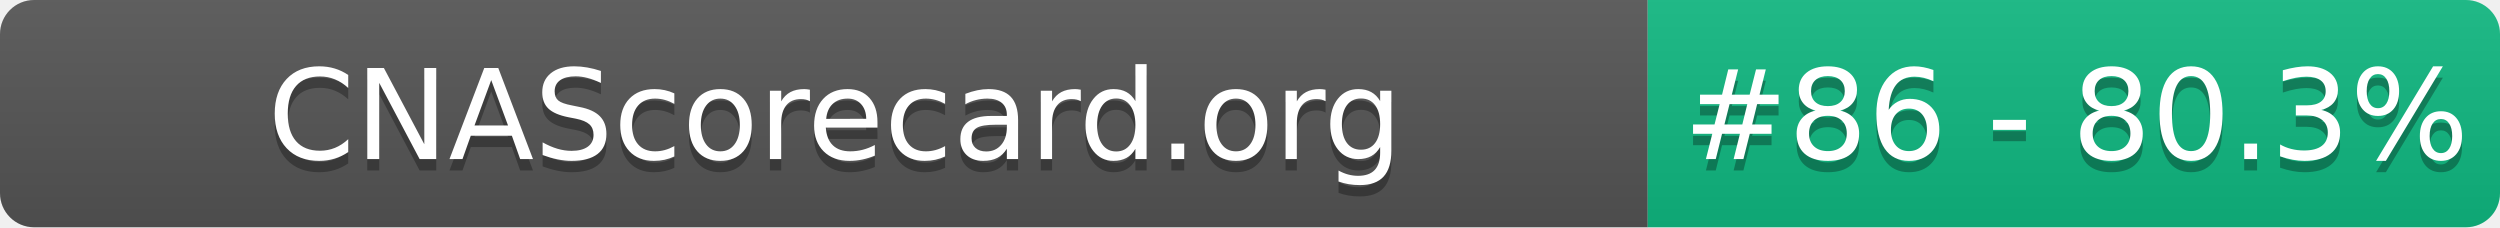
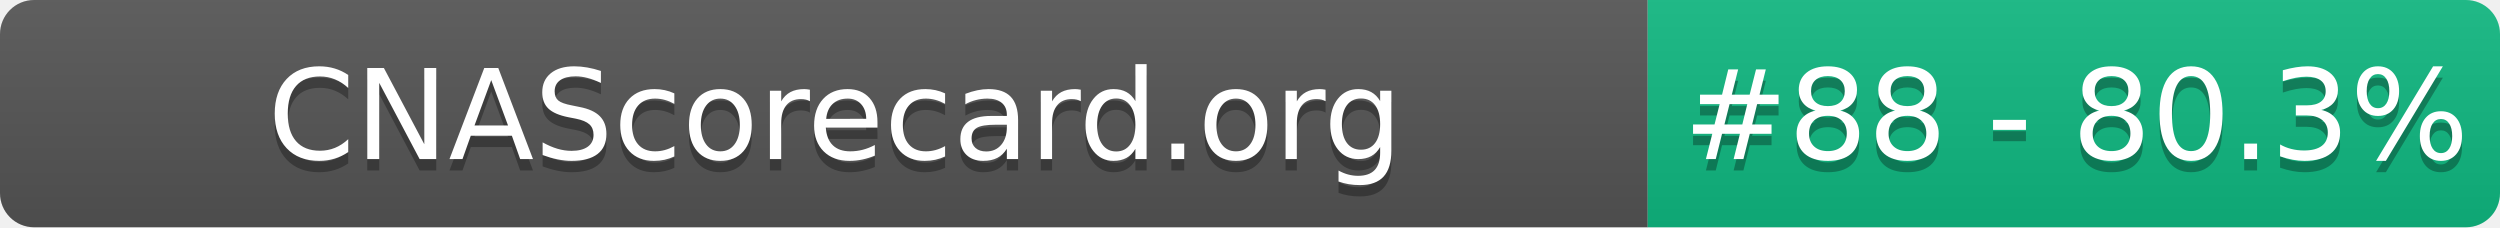
- <svg xmlns="http://www.w3.org/2000/svg" width="220" height="20" role="img" aria-label="CNAScorecard.org: #86 - 80.3%">
+ <svg xmlns="http://www.w3.org/2000/svg" width="220" height="20" role="img" aria-label="CNAScorecard.org: #88 - 80.3%">
  <linearGradient id="s" x2="0" y2="100%">
    <stop offset="0" stop-color="#bbb" stop-opacity=".1" />
    <stop offset="1" stop-opacity=".1" />
  </linearGradient>
  <clipPath id="r">
    <rect width="220" height="20" rx="3" fill="#fff" />
  </clipPath>
  <g clip-path="url(#r)">
    <rect width="145" height="20" fill="#555" />
    <rect x="145" width="75" height="20" fill="#10B981" />
    <rect width="220" height="20" fill="url(#s)" />
  </g>
  <g fill="#fff" text-anchor="middle" font-family="Verdana,Geneva,DejaVu Sans,sans-serif" text-rendering="geometricPrecision" font-size="110">
    <text aria-hidden="true" x="735" y="150" fill="#010101" fill-opacity=".3" transform="scale(.1)" textLength="1350">CNAScorecard.org</text>
    <text x="735" y="140" transform="scale(.1)" fill="#fff" textLength="1350">CNAScorecard.org</text>
-     <text aria-hidden="true" x="1827" y="150" fill="#010101" fill-opacity=".3" transform="scale(.1)" textLength="605">#86 - 80.3%</text>
-     <text x="1827" y="140" transform="scale(.1)" fill="#fff" textLength="605">#86 - 80.3%</text>
+     <text aria-hidden="true" x="1827" y="150" fill="#010101" fill-opacity=".3" transform="scale(.1)" textLength="605">#88 - 80.3%</text>
+     <text x="1827" y="140" transform="scale(.1)" fill="#fff" textLength="605">#88 - 80.3%</text>
  </g>
</svg>
